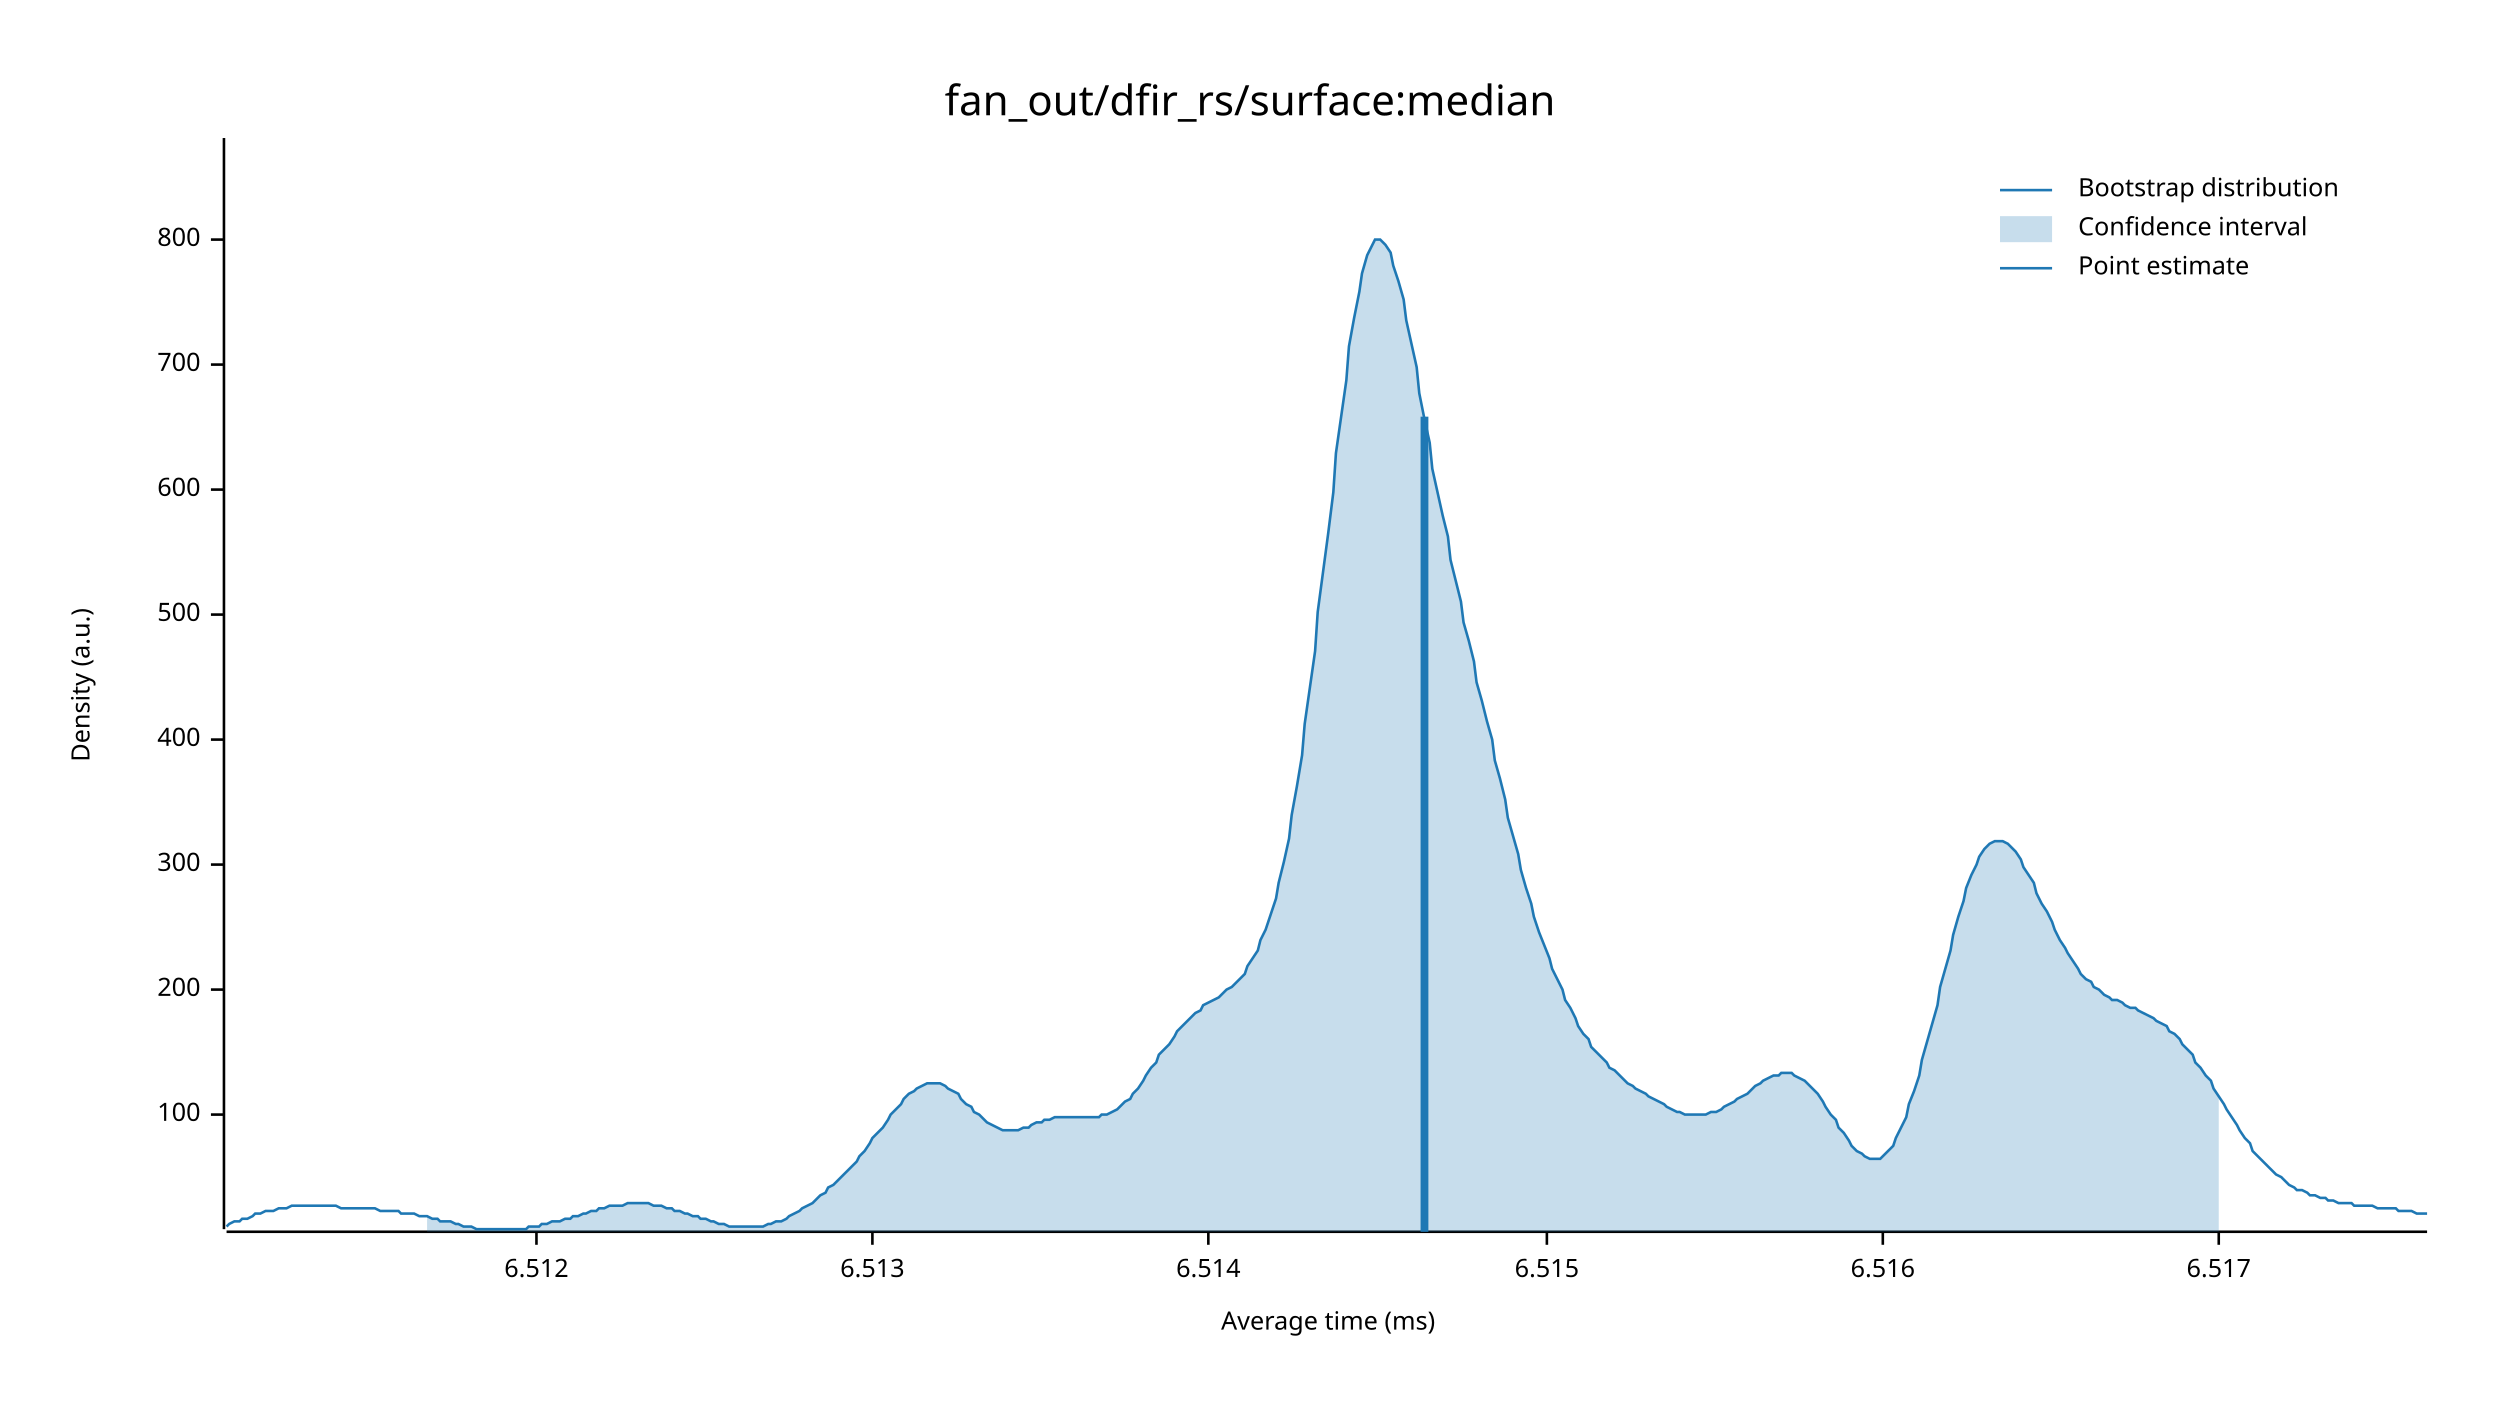
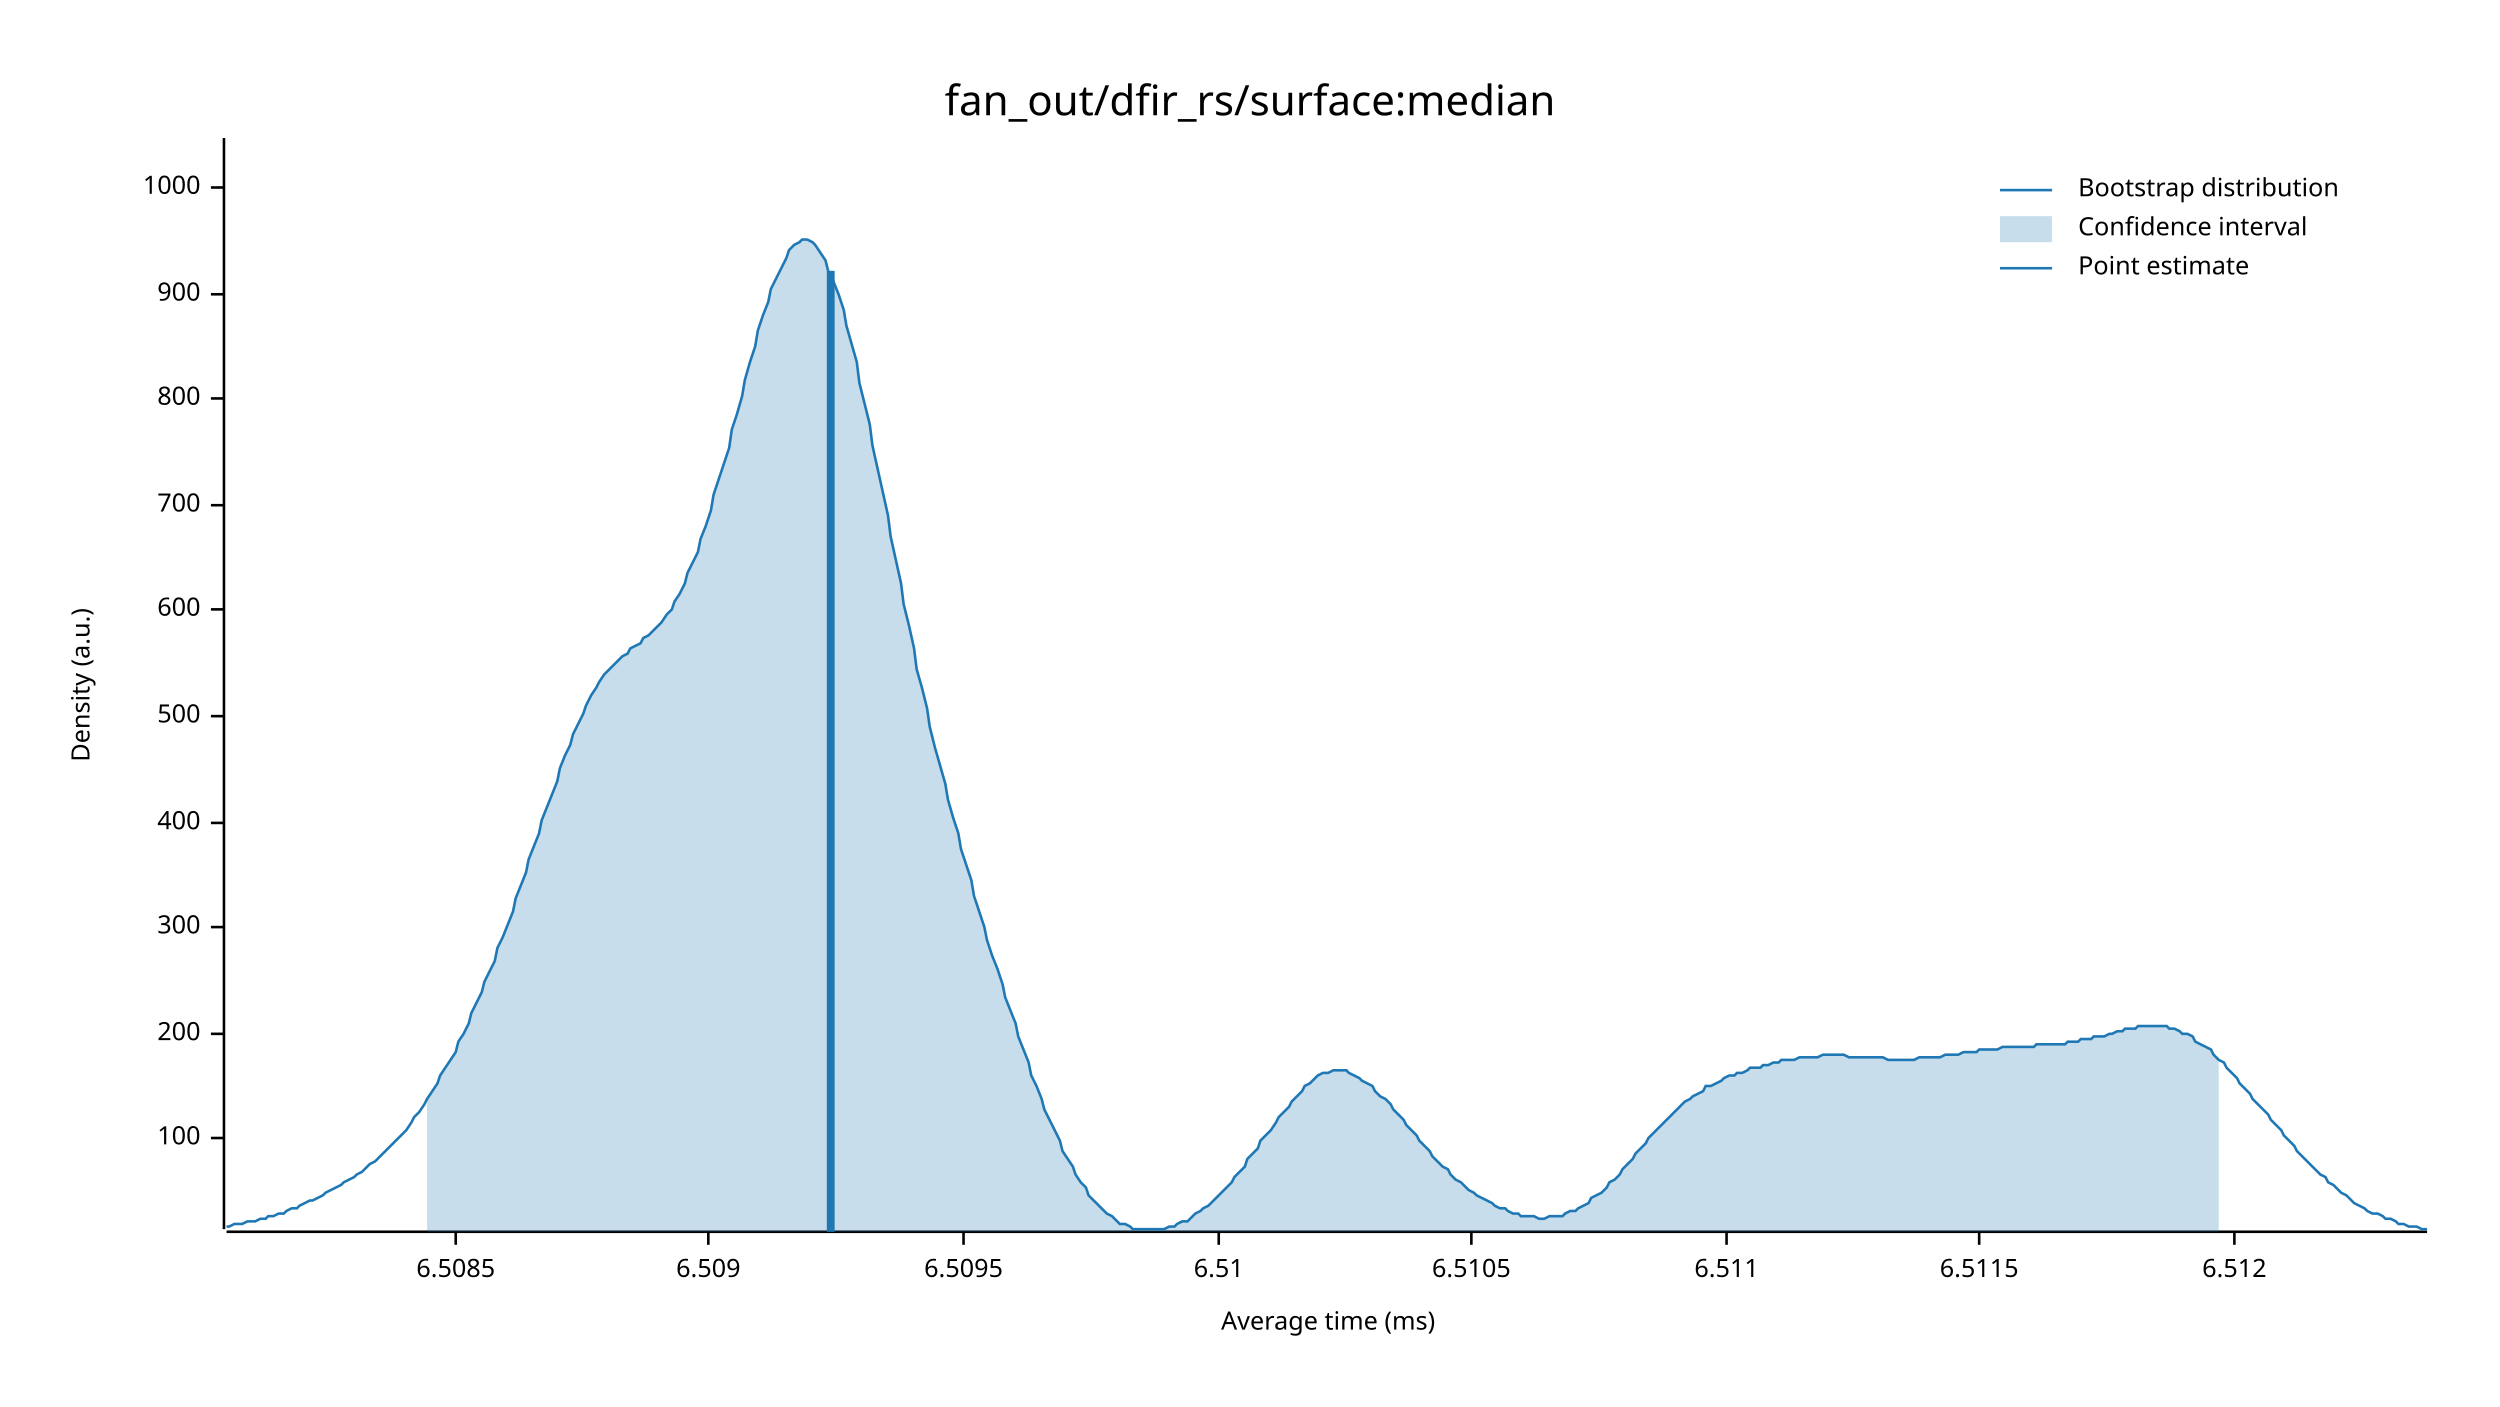
<svg xmlns="http://www.w3.org/2000/svg" width="960" height="540" viewBox="0 0 960 540">
  <text x="480" y="32" dy="0.76em" text-anchor="middle" font-family="sans-serif" font-size="16.129" opacity="1" fill="#000000">
fan_out/dfir_rs/surface:median
</text>
  <text x="27" y="263" dy="0.76em" text-anchor="middle" font-family="sans-serif" font-size="9.677" opacity="1" fill="#000000" transform="rotate(270, 27, 263)">
Density (a.u.)
</text>
  <text x="510" y="513" dy="-0.5ex" text-anchor="middle" font-family="sans-serif" font-size="9.677" opacity="1" fill="#000000">
Average time (ms)
</text>
  <polyline fill="none" opacity="1" stroke="#000000" stroke-width="1" points="86,53 86,472 " />
-   <text x="77" y="428" dy="0.5ex" text-anchor="end" font-family="sans-serif" font-size="9.677" opacity="1" fill="#000000">
+   <text x="77" y="437" dy="0.5ex" text-anchor="end" font-family="sans-serif" font-size="9.677" opacity="1" fill="#000000">
100
</text>
-   <polyline fill="none" opacity="1" stroke="#000000" stroke-width="1" points="81,428 86,428 " />
-   <text x="77" y="380" dy="0.5ex" text-anchor="end" font-family="sans-serif" font-size="9.677" opacity="1" fill="#000000">
+   <polyline fill="none" opacity="1" stroke="#000000" stroke-width="1" points="81,437 86,437 " />
+   <text x="77" y="397" dy="0.5ex" text-anchor="end" font-family="sans-serif" font-size="9.677" opacity="1" fill="#000000">
200
</text>
-   <polyline fill="none" opacity="1" stroke="#000000" stroke-width="1" points="81,380 86,380 " />
-   <text x="77" y="332" dy="0.5ex" text-anchor="end" font-family="sans-serif" font-size="9.677" opacity="1" fill="#000000">
+   <polyline fill="none" opacity="1" stroke="#000000" stroke-width="1" points="81,397 86,397 " />
+   <text x="77" y="356" dy="0.5ex" text-anchor="end" font-family="sans-serif" font-size="9.677" opacity="1" fill="#000000">
300
</text>
-   <polyline fill="none" opacity="1" stroke="#000000" stroke-width="1" points="81,332 86,332 " />
-   <text x="77" y="284" dy="0.5ex" text-anchor="end" font-family="sans-serif" font-size="9.677" opacity="1" fill="#000000">
+   <polyline fill="none" opacity="1" stroke="#000000" stroke-width="1" points="81,356 86,356 " />
+   <text x="77" y="316" dy="0.5ex" text-anchor="end" font-family="sans-serif" font-size="9.677" opacity="1" fill="#000000">
400
</text>
-   <polyline fill="none" opacity="1" stroke="#000000" stroke-width="1" points="81,284 86,284 " />
-   <text x="77" y="236" dy="0.5ex" text-anchor="end" font-family="sans-serif" font-size="9.677" opacity="1" fill="#000000">
+   <polyline fill="none" opacity="1" stroke="#000000" stroke-width="1" points="81,316 86,316 " />
+   <text x="77" y="275" dy="0.5ex" text-anchor="end" font-family="sans-serif" font-size="9.677" opacity="1" fill="#000000">
500
</text>
-   <polyline fill="none" opacity="1" stroke="#000000" stroke-width="1" points="81,236 86,236 " />
-   <text x="77" y="188" dy="0.5ex" text-anchor="end" font-family="sans-serif" font-size="9.677" opacity="1" fill="#000000">
+   <polyline fill="none" opacity="1" stroke="#000000" stroke-width="1" points="81,275 86,275 " />
+   <text x="77" y="234" dy="0.5ex" text-anchor="end" font-family="sans-serif" font-size="9.677" opacity="1" fill="#000000">
600
</text>
-   <polyline fill="none" opacity="1" stroke="#000000" stroke-width="1" points="81,188 86,188 " />
-   <text x="77" y="140" dy="0.5ex" text-anchor="end" font-family="sans-serif" font-size="9.677" opacity="1" fill="#000000">
+   <polyline fill="none" opacity="1" stroke="#000000" stroke-width="1" points="81,234 86,234 " />
+   <text x="77" y="194" dy="0.5ex" text-anchor="end" font-family="sans-serif" font-size="9.677" opacity="1" fill="#000000">
700
</text>
-   <polyline fill="none" opacity="1" stroke="#000000" stroke-width="1" points="81,140 86,140 " />
-   <text x="77" y="92" dy="0.5ex" text-anchor="end" font-family="sans-serif" font-size="9.677" opacity="1" fill="#000000">
+   <polyline fill="none" opacity="1" stroke="#000000" stroke-width="1" points="81,194 86,194 " />
+   <text x="77" y="153" dy="0.5ex" text-anchor="end" font-family="sans-serif" font-size="9.677" opacity="1" fill="#000000">
800
</text>
-   <polyline fill="none" opacity="1" stroke="#000000" stroke-width="1" points="81,92 86,92 " />
+   <polyline fill="none" opacity="1" stroke="#000000" stroke-width="1" points="81,153 86,153 " />
+   <text x="77" y="113" dy="0.5ex" text-anchor="end" font-family="sans-serif" font-size="9.677" opacity="1" fill="#000000">
+ 900
+ </text>
+   <polyline fill="none" opacity="1" stroke="#000000" stroke-width="1" points="81,113 86,113 " />
+   <text x="77" y="72" dy="0.5ex" text-anchor="end" font-family="sans-serif" font-size="9.677" opacity="1" fill="#000000">
+ 1000
+ </text>
+   <polyline fill="none" opacity="1" stroke="#000000" stroke-width="1" points="81,72 86,72 " />
  <polyline fill="none" opacity="1" stroke="#000000" stroke-width="1" points="87,473 932,473 " />
-   <text x="206" y="483" dy="0.76em" text-anchor="middle" font-family="sans-serif" font-size="9.677" opacity="1" fill="#000000">
+   <text x="175" y="483" dy="0.76em" text-anchor="middle" font-family="sans-serif" font-size="9.677" opacity="1" fill="#000000">
+ 6.5085
+ </text>
+   <polyline fill="none" opacity="1" stroke="#000000" stroke-width="1" points="175,473 175,478 " />
+   <text x="272" y="483" dy="0.76em" text-anchor="middle" font-family="sans-serif" font-size="9.677" opacity="1" fill="#000000">
+ 6.509
+ </text>
+   <polyline fill="none" opacity="1" stroke="#000000" stroke-width="1" points="272,473 272,478 " />
+   <text x="370" y="483" dy="0.76em" text-anchor="middle" font-family="sans-serif" font-size="9.677" opacity="1" fill="#000000">
+ 6.5095
+ </text>
+   <polyline fill="none" opacity="1" stroke="#000000" stroke-width="1" points="370,473 370,478 " />
+   <text x="468" y="483" dy="0.76em" text-anchor="middle" font-family="sans-serif" font-size="9.677" opacity="1" fill="#000000">
+ 6.51
+ </text>
+   <polyline fill="none" opacity="1" stroke="#000000" stroke-width="1" points="468,473 468,478 " />
+   <text x="565" y="483" dy="0.76em" text-anchor="middle" font-family="sans-serif" font-size="9.677" opacity="1" fill="#000000">
+ 6.5105
+ </text>
+   <polyline fill="none" opacity="1" stroke="#000000" stroke-width="1" points="565,473 565,478 " />
+   <text x="663" y="483" dy="0.76em" text-anchor="middle" font-family="sans-serif" font-size="9.677" opacity="1" fill="#000000">
+ 6.511
+ </text>
+   <polyline fill="none" opacity="1" stroke="#000000" stroke-width="1" points="663,473 663,478 " />
+   <text x="760" y="483" dy="0.76em" text-anchor="middle" font-family="sans-serif" font-size="9.677" opacity="1" fill="#000000">
+ 6.5115
+ </text>
+   <polyline fill="none" opacity="1" stroke="#000000" stroke-width="1" points="760,473 760,478 " />
+   <text x="858" y="483" dy="0.76em" text-anchor="middle" font-family="sans-serif" font-size="9.677" opacity="1" fill="#000000">
6.512
</text>
-   <polyline fill="none" opacity="1" stroke="#000000" stroke-width="1" points="206,473 206,478 " />
-   <text x="335" y="483" dy="0.76em" text-anchor="middle" font-family="sans-serif" font-size="9.677" opacity="1" fill="#000000">
- 6.513
- </text>
-   <polyline fill="none" opacity="1" stroke="#000000" stroke-width="1" points="335,473 335,478 " />
-   <text x="464" y="483" dy="0.76em" text-anchor="middle" font-family="sans-serif" font-size="9.677" opacity="1" fill="#000000">
- 6.514
- </text>
-   <polyline fill="none" opacity="1" stroke="#000000" stroke-width="1" points="464,473 464,478 " />
-   <text x="594" y="483" dy="0.76em" text-anchor="middle" font-family="sans-serif" font-size="9.677" opacity="1" fill="#000000">
- 6.515
- </text>
-   <polyline fill="none" opacity="1" stroke="#000000" stroke-width="1" points="594,473 594,478 " />
-   <text x="723" y="483" dy="0.76em" text-anchor="middle" font-family="sans-serif" font-size="9.677" opacity="1" fill="#000000">
- 6.516
- </text>
-   <polyline fill="none" opacity="1" stroke="#000000" stroke-width="1" points="723,473 723,478 " />
-   <text x="852" y="483" dy="0.76em" text-anchor="middle" font-family="sans-serif" font-size="9.677" opacity="1" fill="#000000">
- 6.517
- </text>
-   <polyline fill="none" opacity="1" stroke="#000000" stroke-width="1" points="852,473 852,478 " />
-   <polyline fill="none" opacity="1" stroke="#1F78B4" stroke-width="1" points="87,471 88,470 90,469 92,469 93,468 95,468 97,467 98,466 100,466 102,465 103,465 105,465 107,464 109,464 110,464 112,463 114,463 115,463 117,463 119,463 120,463 122,463 124,463 125,463 127,463 129,463 131,464 132,464 134,464 136,464 137,464 139,464 141,464 142,464 144,464 146,465 147,465 149,465 151,465 153,465 154,466 156,466 158,466 159,466 161,467 163,467 164,467 166,468 168,468 169,469 171,469 173,469 175,470 176,470 178,471 180,471 181,471 183,472 185,472 186,472 188,472 190,472 191,472 193,472 195,472 197,472 198,472 200,472 202,472 203,471 205,471 207,471 208,470 210,470 212,469 214,469 215,469 217,468 219,468 220,467 222,467 224,466 225,466 227,465 229,465 230,464 232,464 234,463 236,463 237,463 239,463 241,462 242,462 244,462 246,462 247,462 249,462 251,463 252,463 254,463 256,464 258,464 259,465 261,465 263,466 264,466 266,467 268,467 269,468 271,468 273,469 274,469 276,470 278,470 280,471 281,471 283,471 285,471 286,471 288,471 290,471 291,471 293,471 295,470 296,470 298,469 300,469 302,468 303,467 305,466 307,465 308,464 310,463 312,462 313,461 315,459 317,458 318,456 320,455 322,453 324,451 325,450 327,448 329,446 330,444 332,442 334,439 335,437 337,435 339,433 341,430 342,428 344,426 346,424 347,422 349,420 351,419 352,418 354,417 356,416 357,416 359,416 361,416 363,417 364,418 366,419 368,420 369,422 371,424 373,425 374,427 376,428 378,430 379,431 381,432 383,433 385,434 386,434 388,434 390,434 391,434 393,433 395,433 396,432 398,431 400,431 401,430 403,430 405,429 407,429 408,429 410,429 412,429 413,429 415,429 417,429 418,429 420,429 422,429 423,428 425,428 427,427 429,426 430,425 432,423 434,422 435,420 437,418 439,415 440,413 442,410 444,408 445,405 447,403 449,401 451,398 452,396 454,394 456,392 457,391 459,389 461,388 462,386 464,385 466,384 468,383 469,382 471,380 473,379 474,378 476,376 478,374 479,371 481,368 483,365 484,361 486,357 488,351 490,345 491,339 493,331 495,322 496,313 498,302 500,290 501,278 503,264 505,250 506,235 508,220 510,205 512,189 513,174 515,160 517,146 518,133 520,122 522,112 523,105 525,98 527,94 528,92 530,92 532,94 534,97 535,102 537,108 539,115 540,123 542,132 544,141 545,151 547,161 549,170 550,180 552,189 554,198 556,206 557,215 559,223 561,231 562,239 564,246 566,254 567,262 569,269 571,277 573,284 574,292 576,299 578,307 579,314 581,321 583,328 584,334 586,341 588,347 589,352 591,358 593,363 595,368 596,372 598,376 600,380 601,384 603,387 605,391 606,394 608,397 610,399 611,402 613,404 615,406 617,408 618,410 620,411 622,413 623,414 625,416 627,417 628,418 630,419 632,420 633,421 635,422 637,423 639,424 640,425 642,426 644,427 645,427 647,428 649,428 650,428 652,428 654,428 655,428 657,427 659,427 661,426 662,425 664,424 666,423 667,422 669,421 671,420 672,419 674,417 676,416 677,415 679,414 681,413 683,413 684,412 686,412 688,412 689,413 691,414 693,415 694,416 696,418 698,420 700,423 701,425 703,428 705,430 706,433 708,435 710,438 711,440 713,442 715,443 716,444 718,445 720,445 722,445 723,444 725,442 727,440 728,437 730,433 732,429 733,424 735,419 737,413 738,407 740,400 742,393 744,386 745,379 747,372 749,365 750,359 752,352 754,346 755,341 757,336 759,332 760,329 762,326 764,324 766,323 767,323 769,323 771,324 772,325 774,327 776,330 777,333 779,336 781,339 782,343 784,347 786,350 788,354 789,357 791,361 793,364 794,366 796,369 798,372 799,374 801,376 803,377 804,379 806,380 808,382 810,383 811,384 813,384 815,385 816,386 818,387 820,387 821,388 823,389 825,390 827,391 828,392 830,393 832,394 833,396 835,397 837,399 838,401 840,403 842,405 843,408 845,410 847,413 849,415 850,418 852,421 854,424 855,426 857,429 859,432 860,434 862,437 864,439 865,442 867,444 869,446 871,448 872,449 874,451 876,452 877,453 879,455 881,456 882,457 884,457 886,458 887,459 889,459 891,460 893,460 894,461 896,461 898,462 899,462 901,462 903,462 904,463 906,463 908,463 909,463 911,463 913,464 915,464 916,464 918,464 920,464 921,465 923,465 925,465 926,465 928,466 930,466 932,466 " />
-   <polygon opacity="0.25" fill="#1F78B4" points="164,467 166,468 168,468 169,469 171,469 173,469 175,470 176,470 178,471 180,471 181,471 183,472 185,472 186,472 188,472 190,472 191,472 193,472 195,472 197,472 198,472 200,472 202,472 203,471 205,471 207,471 208,470 210,470 212,469 214,469 215,469 217,468 219,468 220,467 222,467 224,466 225,466 227,465 229,465 230,464 232,464 234,463 236,463 237,463 239,463 241,462 242,462 244,462 246,462 247,462 249,462 251,463 252,463 254,463 256,464 258,464 259,465 261,465 263,466 264,466 266,467 268,467 269,468 271,468 273,469 274,469 276,470 278,470 280,471 281,471 283,471 285,471 286,471 288,471 290,471 291,471 293,471 295,470 296,470 298,469 300,469 302,468 303,467 305,466 307,465 308,464 310,463 312,462 313,461 315,459 317,458 318,456 320,455 322,453 324,451 325,450 327,448 329,446 330,444 332,442 334,439 335,437 337,435 339,433 341,430 342,428 344,426 346,424 347,422 349,420 351,419 352,418 354,417 356,416 357,416 359,416 361,416 363,417 364,418 366,419 368,420 369,422 371,424 373,425 374,427 376,428 378,430 379,431 381,432 383,433 385,434 386,434 388,434 390,434 391,434 393,433 395,433 396,432 398,431 400,431 401,430 403,430 405,429 407,429 408,429 410,429 412,429 413,429 415,429 417,429 418,429 420,429 422,429 423,428 425,428 427,427 429,426 430,425 432,423 434,422 435,420 437,418 439,415 440,413 442,410 444,408 445,405 447,403 449,401 451,398 452,396 454,394 456,392 457,391 459,389 461,388 462,386 464,385 466,384 468,383 469,382 471,380 473,379 474,378 476,376 478,374 479,371 481,368 483,365 484,361 486,357 488,351 490,345 491,339 493,331 495,322 496,313 498,302 500,290 501,278 503,264 505,250 506,235 508,220 510,205 512,189 513,174 515,160 517,146 518,133 520,122 522,112 523,105 525,98 527,94 528,92 530,92 532,94 534,97 535,102 537,108 539,115 540,123 542,132 544,141 545,151 547,161 549,170 550,180 552,189 554,198 556,206 557,215 559,223 561,231 562,239 564,246 566,254 567,262 569,269 571,277 573,284 574,292 576,299 578,307 579,314 581,321 583,328 584,334 586,341 588,347 589,352 591,358 593,363 595,368 596,372 598,376 600,380 601,384 603,387 605,391 606,394 608,397 610,399 611,402 613,404 615,406 617,408 618,410 620,411 622,413 623,414 625,416 627,417 628,418 630,419 632,420 633,421 635,422 637,423 639,424 640,425 642,426 644,427 645,427 647,428 649,428 650,428 652,428 654,428 655,428 657,427 659,427 661,426 662,425 664,424 666,423 667,422 669,421 671,420 672,419 674,417 676,416 677,415 679,414 681,413 683,413 684,412 686,412 688,412 689,413 691,414 693,415 694,416 696,418 698,420 700,423 701,425 703,428 705,430 706,433 708,435 710,438 711,440 713,442 715,443 716,444 718,445 720,445 722,445 723,444 725,442 727,440 728,437 730,433 732,429 733,424 735,419 737,413 738,407 740,400 742,393 744,386 745,379 747,372 749,365 750,359 752,352 754,346 755,341 757,336 759,332 760,329 762,326 764,324 766,323 767,323 769,323 771,324 772,325 774,327 776,330 777,333 779,336 781,339 782,343 784,347 786,350 788,354 789,357 791,361 793,364 794,366 796,369 798,372 799,374 801,376 803,377 804,379 806,380 808,382 810,383 811,384 813,384 815,385 816,386 818,387 820,387 821,388 823,389 825,390 827,391 828,392 830,393 832,394 833,396 835,397 837,399 838,401 840,403 842,405 843,408 845,410 847,413 849,415 850,418 852,421 852,473 164,473 " />
-   <polyline fill="none" opacity="1" stroke="#1F78B4" stroke-width="3" points="547,473 547,160 " />
+   <polyline fill="none" opacity="1" stroke="#000000" stroke-width="1" points="858,473 858,478 " />
+   <polyline fill="none" opacity="1" stroke="#1F78B4" stroke-width="1" points="87,471 88,471 90,470 92,470 93,470 95,469 97,469 98,469 100,468 102,468 103,467 105,467 107,466 109,466 110,465 112,464 114,464 115,463 117,462 119,461 120,461 122,460 124,459 125,458 127,457 129,456 131,455 132,454 134,453 136,452 137,451 139,450 141,448 142,447 144,446 146,444 147,443 149,441 151,439 153,437 154,436 156,434 158,431 159,429 161,427 163,424 164,422 166,419 168,416 169,413 171,410 173,407 175,404 176,400 178,397 180,393 181,389 183,385 185,381 186,377 188,373 190,369 191,364 193,360 195,355 197,350 198,345 200,340 202,335 203,330 205,325 207,320 208,315 210,310 212,305 214,300 215,295 217,290 219,286 220,282 222,278 224,274 225,271 227,267 229,264 230,262 232,259 234,257 236,255 237,254 239,252 241,251 242,249 244,248 246,247 247,245 249,244 251,242 252,241 254,239 256,236 258,234 259,231 261,228 263,224 264,220 266,216 268,212 269,207 271,202 273,196 274,190 276,184 278,178 280,172 281,165 283,159 285,152 286,146 288,139 290,133 291,127 293,121 295,116 296,111 298,107 300,103 302,99 303,96 305,94 307,93 308,92 310,92 312,93 313,94 315,97 317,100 318,104 320,108 322,113 324,119 325,125 327,132 329,139 330,147 332,155 334,163 335,171 337,180 339,189 341,198 342,206 344,215 346,224 347,232 349,240 351,249 352,257 354,264 356,272 357,279 359,287 361,294 363,301 364,307 366,314 368,320 369,326 371,332 373,338 374,344 376,350 378,356 379,361 381,367 383,372 385,378 386,383 388,388 390,393 391,398 393,403 395,408 396,413 398,417 400,422 401,426 403,430 405,434 407,438 408,442 410,445 412,448 413,451 415,454 417,456 418,459 420,461 422,463 423,464 425,466 427,467 429,469 430,470 432,470 434,471 435,472 437,472 439,472 440,472 442,472 444,472 445,472 447,472 449,471 451,471 452,470 454,469 456,469 457,468 459,466 461,465 462,464 464,463 466,461 468,459 469,458 471,456 473,454 474,452 476,450 478,448 479,445 481,443 483,441 484,438 486,436 488,434 490,431 491,429 493,427 495,425 496,423 498,421 500,419 501,417 503,416 505,414 506,413 508,412 510,412 512,411 513,411 515,411 517,411 518,412 520,413 522,414 523,415 525,416 527,417 528,419 530,421 532,422 534,424 535,426 537,428 539,430 540,432 542,434 544,436 545,438 547,440 549,442 550,444 552,446 554,448 556,449 557,451 559,453 561,454 562,455 564,457 566,458 567,459 569,460 571,461 573,462 574,463 576,464 578,464 579,465 581,466 583,466 584,467 586,467 588,467 589,467 591,468 593,468 595,467 596,467 598,467 600,467 601,466 603,465 605,465 606,464 608,463 610,462 611,460 613,459 615,458 617,456 618,454 620,453 622,451 623,449 625,447 627,445 628,443 630,441 632,439 633,437 635,435 637,433 639,431 640,430 642,428 644,426 645,425 647,423 649,422 650,421 652,420 654,419 655,417 657,417 659,416 661,415 662,414 664,413 666,413 667,412 669,412 671,411 672,410 674,410 676,410 677,409 679,409 681,408 683,408 684,407 686,407 688,407 689,407 691,406 693,406 694,406 696,406 698,406 700,405 701,405 703,405 705,405 706,405 708,405 710,406 711,406 713,406 715,406 716,406 718,406 720,406 722,406 723,406 725,407 727,407 728,407 730,407 732,407 733,407 735,407 737,406 738,406 740,406 742,406 744,406 745,406 747,405 749,405 750,405 752,405 754,404 755,404 757,404 759,404 760,403 762,403 764,403 766,403 767,403 769,402 771,402 772,402 774,402 776,402 777,402 779,402 781,402 782,401 784,401 786,401 788,401 789,401 791,401 793,401 794,400 796,400 798,400 799,399 801,399 803,399 804,398 806,398 808,398 810,397 811,397 813,396 815,396 816,395 818,395 820,395 821,394 823,394 825,394 827,394 828,394 830,394 832,394 833,395 835,395 837,396 838,397 840,397 842,398 843,400 845,401 847,402 849,403 850,405 852,407 854,408 855,410 857,412 859,414 860,416 862,418 864,420 865,422 867,424 869,426 871,428 872,430 874,432 876,434 877,436 879,438 881,440 882,442 884,444 886,446 887,447 889,449 891,451 893,452 894,454 896,455 898,457 899,458 901,459 903,461 904,462 906,463 908,464 909,465 911,466 913,466 915,467 916,468 918,468 920,469 921,470 923,470 925,471 926,471 928,471 930,472 932,472 " />
+   <polygon opacity="0.25" fill="#1F78B4" points="164,422 166,419 168,416 169,413 171,410 173,407 175,404 176,400 178,397 180,393 181,389 183,385 185,381 186,377 188,373 190,369 191,364 193,360 195,355 197,350 198,345 200,340 202,335 203,330 205,325 207,320 208,315 210,310 212,305 214,300 215,295 217,290 219,286 220,282 222,278 224,274 225,271 227,267 229,264 230,262 232,259 234,257 236,255 237,254 239,252 241,251 242,249 244,248 246,247 247,245 249,244 251,242 252,241 254,239 256,236 258,234 259,231 261,228 263,224 264,220 266,216 268,212 269,207 271,202 273,196 274,190 276,184 278,178 280,172 281,165 283,159 285,152 286,146 288,139 290,133 291,127 293,121 295,116 296,111 298,107 300,103 302,99 303,96 305,94 307,93 308,92 310,92 312,93 313,94 315,97 317,100 318,104 320,108 322,113 324,119 325,125 327,132 329,139 330,147 332,155 334,163 335,171 337,180 339,189 341,198 342,206 344,215 346,224 347,232 349,240 351,249 352,257 354,264 356,272 357,279 359,287 361,294 363,301 364,307 366,314 368,320 369,326 371,332 373,338 374,344 376,350 378,356 379,361 381,367 383,372 385,378 386,383 388,388 390,393 391,398 393,403 395,408 396,413 398,417 400,422 401,426 403,430 405,434 407,438 408,442 410,445 412,448 413,451 415,454 417,456 418,459 420,461 422,463 423,464 425,466 427,467 429,469 430,470 432,470 434,471 435,472 437,472 439,472 440,472 442,472 444,472 445,472 447,472 449,471 451,471 452,470 454,469 456,469 457,468 459,466 461,465 462,464 464,463 466,461 468,459 469,458 471,456 473,454 474,452 476,450 478,448 479,445 481,443 483,441 484,438 486,436 488,434 490,431 491,429 493,427 495,425 496,423 498,421 500,419 501,417 503,416 505,414 506,413 508,412 510,412 512,411 513,411 515,411 517,411 518,412 520,413 522,414 523,415 525,416 527,417 528,419 530,421 532,422 534,424 535,426 537,428 539,430 540,432 542,434 544,436 545,438 547,440 549,442 550,444 552,446 554,448 556,449 557,451 559,453 561,454 562,455 564,457 566,458 567,459 569,460 571,461 573,462 574,463 576,464 578,464 579,465 581,466 583,466 584,467 586,467 588,467 589,467 591,468 593,468 595,467 596,467 598,467 600,467 601,466 603,465 605,465 606,464 608,463 610,462 611,460 613,459 615,458 617,456 618,454 620,453 622,451 623,449 625,447 627,445 628,443 630,441 632,439 633,437 635,435 637,433 639,431 640,430 642,428 644,426 645,425 647,423 649,422 650,421 652,420 654,419 655,417 657,417 659,416 661,415 662,414 664,413 666,413 667,412 669,412 671,411 672,410 674,410 676,410 677,409 679,409 681,408 683,408 684,407 686,407 688,407 689,407 691,406 693,406 694,406 696,406 698,406 700,405 701,405 703,405 705,405 706,405 708,405 710,406 711,406 713,406 715,406 716,406 718,406 720,406 722,406 723,406 725,407 727,407 728,407 730,407 732,407 733,407 735,407 737,406 738,406 740,406 742,406 744,406 745,406 747,405 749,405 750,405 752,405 754,404 755,404 757,404 759,404 760,403 762,403 764,403 766,403 767,403 769,402 771,402 772,402 774,402 776,402 777,402 779,402 781,402 782,401 784,401 786,401 788,401 789,401 791,401 793,401 794,400 796,400 798,400 799,399 801,399 803,399 804,398 806,398 808,398 810,397 811,397 813,396 815,396 816,395 818,395 820,395 821,394 823,394 825,394 827,394 828,394 830,394 832,394 833,395 835,395 837,396 838,397 840,397 842,398 843,400 845,401 847,402 849,403 850,405 852,407 852,473 164,473 " />
+   <polyline fill="none" opacity="1" stroke="#1F78B4" stroke-width="3" points="319,473 319,104 " />
  <text x="798" y="68" dy="0.76em" text-anchor="start" font-family="sans-serif" font-size="9.677" opacity="1" fill="#000000">
Bootstrap distribution
</text>
  <text x="798" y="83" dy="0.76em" text-anchor="start" font-family="sans-serif" font-size="9.677" opacity="1" fill="#000000">
Confidence interval
</text>
  <text x="798" y="98" dy="0.76em" text-anchor="start" font-family="sans-serif" font-size="9.677" opacity="1" fill="#000000">
Point estimate
</text>
  <polyline fill="none" opacity="1" stroke="#1F78B4" stroke-width="1" points="768,73 788,73 " />
  <rect x="768" y="83" width="20" height="10" opacity="0.25" fill="#1F78B4" stroke="none" />
  <polyline fill="none" opacity="1" stroke="#1F78B4" stroke-width="1" points="768,103 788,103 " />
</svg>
